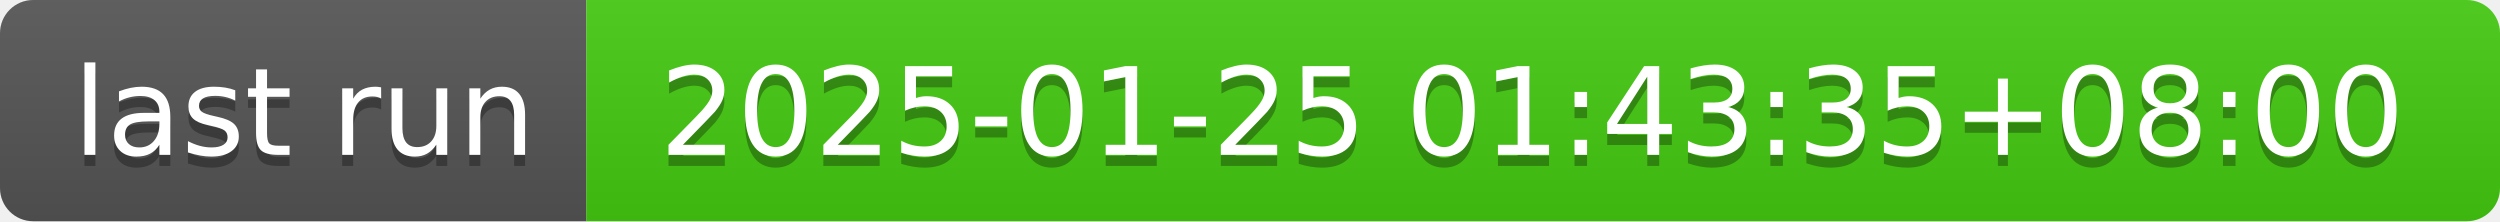
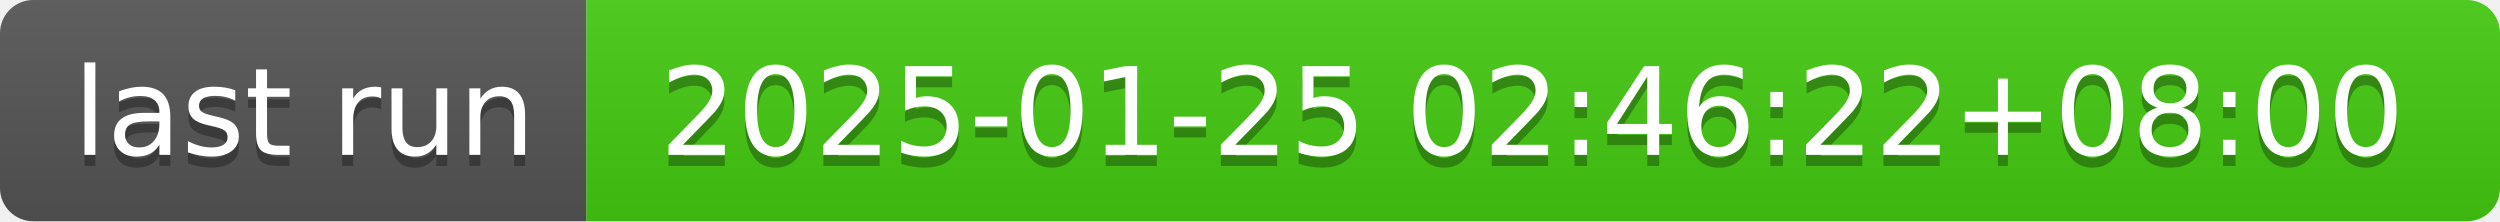
- <svg xmlns="http://www.w3.org/2000/svg" width="226" height="20" role="img" aria-label="last run: 2025-01-25 01:43:35+08:00">
+ <svg xmlns="http://www.w3.org/2000/svg" width="226" height="20" role="img" aria-label="last run: 2025-01-25 02:46:22+08:00">
  <linearGradient id="s" x2="0" y2="100%">
    <stop offset="0" stop-color="#bbb" stop-opacity=".1" />
    <stop offset="1" stop-opacity=".1" />
  </linearGradient>
  <clipPath id="r">
    <rect width="226" height="20" rx="3" fill="#fff" />
  </clipPath>
  <g clip-path="url(#r)">
    <rect width="53" height="20" fill="#555" />
    <rect x="53" width="173" height="20" fill="#4c1" />
    <rect width="226" height="20" fill="url(#s)" />
  </g>
  <g fill="#fff" text-anchor="middle" font-family="Verdana,Geneva,DejaVu Sans,sans-serif" text-rendering="geometricPrecision" font-size="110">
    <text aria-hidden="true" x="275" y="150" fill="#010101" fill-opacity=".3" transform="scale(.1)" textLength="430">last run</text>
    <text x="275" y="140" transform="scale(.1)" fill="#fff" textLength="430">last run</text>
-     <text aria-hidden="true" x="1385" y="150" fill="#010101" fill-opacity=".3" transform="scale(.1)" textLength="1630">2025-01-25 01:43:35+08:00</text>
-     <text x="1385" y="140" transform="scale(.1)" fill="#fff" textLength="1630">2025-01-25 01:43:35+08:00</text>
+     <text aria-hidden="true" x="1385" y="150" fill="#010101" fill-opacity=".3" transform="scale(.1)" textLength="1630">2025-01-25 02:46:22+08:00</text>
+     <text x="1385" y="140" transform="scale(.1)" fill="#fff" textLength="1630">2025-01-25 02:46:22+08:00</text>
  </g>
</svg>
